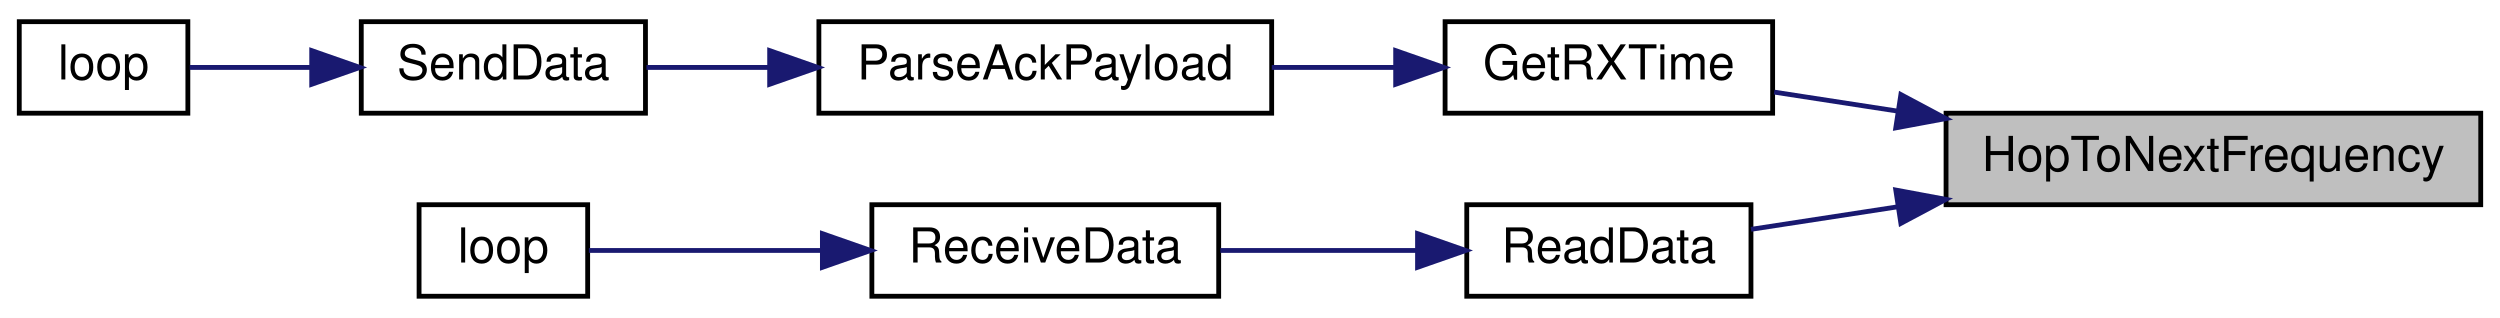
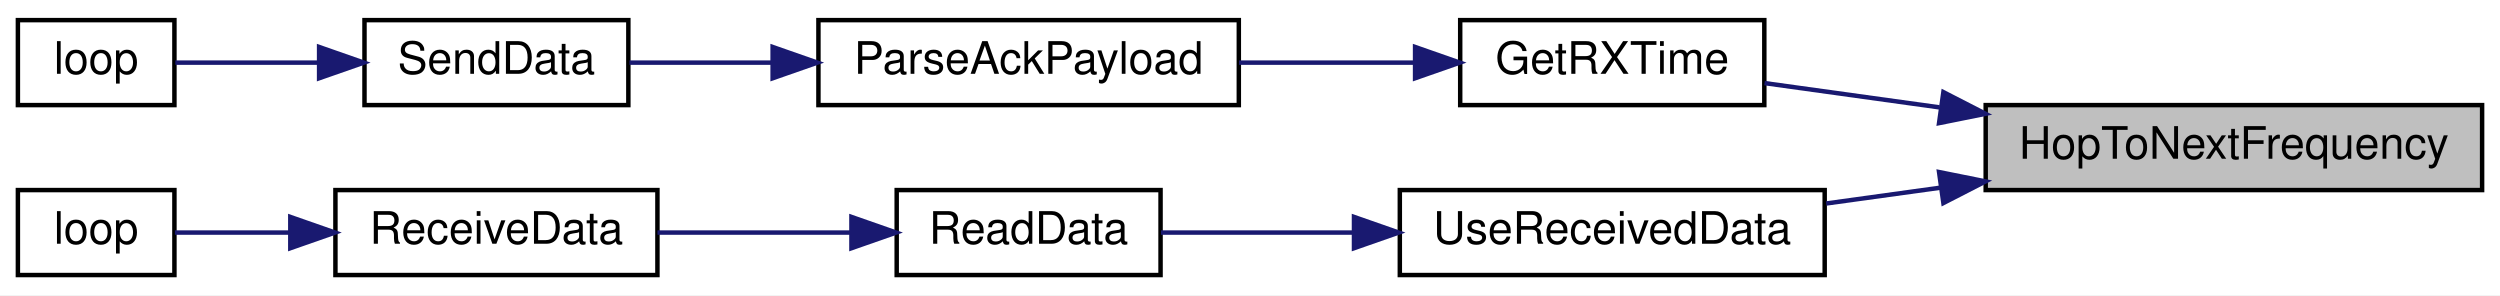
- <svg xmlns="http://www.w3.org/2000/svg" xmlns:xlink="http://www.w3.org/1999/xlink" width="519pt" height="66pt" viewBox="0.00 0.00 519.00 66.00">
+ <svg xmlns="http://www.w3.org/2000/svg" xmlns:xlink="http://www.w3.org/1999/xlink" width="559pt" height="66pt" viewBox="0.00 0.00 559.00 66.00">
  <g id="graph0" class="graph" transform="scale(1 1) rotate(0) translate(4 62)">
-     <polygon fill="white" stroke="transparent" points="-4,4 -4,-62 515,-62 515,4 -4,4" />
+     <polygon fill="white" stroke="transparent" points="-4,4 -4,-62 555,-62 555,4 -4,4" />
    <g id="node1" class="node">
      <g id="a_node1">
        <a xlink:title=" ">
-           <polygon fill="#bfbfbf" stroke="black" points="400,-19.5 400,-38.5 511,-38.5 511,-19.5 400,-19.5" />
-           <text text-anchor="middle" x="455.5" y="-26.5" font-family="Helvetica,sans-Serif" font-size="10.00">HopToNextFrequency</text>
+           <polygon fill="#bfbfbf" stroke="black" points="440,-19.5 440,-38.5 551,-38.5 551,-19.5 440,-19.5" />
+           <text text-anchor="middle" x="495.5" y="-26.5" font-family="Helvetica,sans-Serif" font-size="10.00">HopToNextFrequency</text>
        </a>
      </g>
    </g>
    <g id="node2" class="node">
      <g id="a_node2">
        <a xlink:href="_transmitter_code_2src_2main_8cpp.html#acd508e422b616377d0f0cdb44e4cfae0" target="_top" xlink:title=" ">
-           <polygon fill="white" stroke="black" points="296,-38.5 296,-57.5 364,-57.5 364,-38.5 296,-38.5" />
-           <text text-anchor="middle" x="330" y="-45.5" font-family="Helvetica,sans-Serif" font-size="10.00">GetRXTime</text>
+           <polygon fill="white" stroke="black" points="322.5,-38.5 322.5,-57.5 390.5,-57.5 390.5,-38.5 322.5,-38.5" />
+           <text text-anchor="middle" x="356.5" y="-45.5" font-family="Helvetica,sans-Serif" font-size="10.00">GetRXTime</text>
        </a>
      </g>
    </g>
    <g id="edge1" class="edge">
-       <path fill="none" stroke="midnightblue" d="M389.96,-38.93C381.09,-40.29 372.29,-41.65 364.31,-42.88" />
-       <polygon fill="midnightblue" stroke="midnightblue" points="390.62,-42.37 399.97,-37.39 389.56,-35.45 390.62,-42.37" />
+       <path fill="none" stroke="midnightblue" d="M429.67,-37.99C416.11,-39.87 402.36,-41.78 390.55,-43.42" />
+       <polygon fill="midnightblue" stroke="midnightblue" points="430.54,-41.4 439.96,-36.56 429.57,-34.47 430.54,-41.4" />
    </g>
    <g id="node6" class="node">
      <g id="a_node6">
-         <a xlink:href="_receiver_code_2src_2main_8cpp.html#a07ca94db0e305e9c01ec51e417576308" target="_top" xlink:title=" ">
-           <polygon fill="white" stroke="black" points="300.5,-0.5 300.5,-19.5 359.5,-19.5 359.5,-0.5 300.5,-0.5" />
-           <text text-anchor="middle" x="330" y="-7.5" font-family="Helvetica,sans-Serif" font-size="10.00">ReadData</text>
+         <a xlink:href="_receiver_code_2src_2main_8cpp.html#abb1997c589abc6432f612eaedf985e38" target="_top" xlink:title=" ">
+           <polygon fill="white" stroke="black" points="309,-0.5 309,-19.5 404,-19.5 404,-0.5 309,-0.5" />
+           <text text-anchor="middle" x="356.5" y="-7.5" font-family="Helvetica,sans-Serif" font-size="10.00">UseReceivedData</text>
        </a>
      </g>
    </g>
    <g id="edge5" class="edge">
-       <path fill="none" stroke="midnightblue" d="M389.78,-19.04C379.15,-17.41 368.64,-15.79 359.51,-14.39" />
-       <polygon fill="midnightblue" stroke="midnightblue" points="389.56,-22.55 399.97,-20.61 390.62,-15.63 389.56,-22.55" />
+       <path fill="none" stroke="midnightblue" d="M429.91,-20.04C421.29,-18.85 412.58,-17.64 404.34,-16.5" />
+       <polygon fill="midnightblue" stroke="midnightblue" points="429.57,-23.53 439.96,-21.44 430.54,-16.6 429.57,-23.53" />
    </g>
    <g id="node3" class="node">
      <g id="a_node3">
        <a xlink:href="_radio_functions_8h.html#a230e862a4da0f66746b6b3afba6bd77a" target="_top" xlink:title=" ">
-           <polygon fill="white" stroke="black" points="166,-38.5 166,-57.5 260,-57.5 260,-38.5 166,-38.5" />
-           <text text-anchor="middle" x="213" y="-45.5" font-family="Helvetica,sans-Serif" font-size="10.00">ParseAckPayload</text>
+           <polygon fill="white" stroke="black" points="179,-38.5 179,-57.5 273,-57.5 273,-38.5 179,-38.5" />
+           <text text-anchor="middle" x="226" y="-45.5" font-family="Helvetica,sans-Serif" font-size="10.00">ParseAckPayload</text>
        </a>
      </g>
    </g>
    <g id="edge2" class="edge">
-       <path fill="none" stroke="midnightblue" d="M285.48,-48C277.15,-48 268.42,-48 260.02,-48" />
-       <polygon fill="midnightblue" stroke="midnightblue" points="285.74,-51.5 295.74,-48 285.74,-44.5 285.74,-51.5" />
+       <path fill="none" stroke="midnightblue" d="M312.17,-48C299.59,-48 285.8,-48 273.05,-48" />
+       <polygon fill="midnightblue" stroke="midnightblue" points="312.41,-51.5 322.41,-48 312.41,-44.5 312.41,-51.5" />
    </g>
    <g id="node4" class="node">
      <g id="a_node4">
        <a xlink:href="_radio_functions_8cpp.html#a3d7322e78f097d02d476f17a6306997c" target="_top" xlink:title=" ">
-           <polygon fill="white" stroke="black" points="71,-38.5 71,-57.5 130,-57.5 130,-38.5 71,-38.5" />
-           <text text-anchor="middle" x="100.5" y="-45.5" font-family="Helvetica,sans-Serif" font-size="10.00">SendData</text>
+           <polygon fill="white" stroke="black" points="77.5,-38.5 77.5,-57.5 136.5,-57.5 136.5,-38.5 77.5,-38.5" />
+           <text text-anchor="middle" x="107" y="-45.5" font-family="Helvetica,sans-Serif" font-size="10.00">SendData</text>
        </a>
      </g>
    </g>
    <g id="edge3" class="edge">
-       <path fill="none" stroke="midnightblue" d="M155.51,-48C146.74,-48 138,-48 130.2,-48" />
-       <polygon fill="midnightblue" stroke="midnightblue" points="155.78,-51.5 165.78,-48 155.78,-44.5 155.78,-51.5" />
+       <path fill="none" stroke="midnightblue" d="M168.67,-48C157.6,-48 146.43,-48 136.74,-48" />
+       <polygon fill="midnightblue" stroke="midnightblue" points="168.76,-51.5 178.76,-48 168.76,-44.5 168.76,-51.5" />
    </g>
    <g id="node5" class="node">
      <g id="a_node5">
        <a xlink:href="_transmitter_code_2src_2main_8cpp.html#afe461d27b9c48d5921c00d521181f12f" target="_top" xlink:title=" ">
          <polygon fill="white" stroke="black" points="0,-38.5 0,-57.5 35,-57.5 35,-38.5 0,-38.5" />
          <text text-anchor="middle" x="17.5" y="-45.5" font-family="Helvetica,sans-Serif" font-size="10.00">loop</text>
        </a>
      </g>
    </g>
    <g id="edge4" class="edge">
-       <path fill="none" stroke="midnightblue" d="M60.49,-48C51.66,-48 42.74,-48 35.4,-48" />
-       <polygon fill="midnightblue" stroke="midnightblue" points="60.71,-51.5 70.71,-48 60.71,-44.5 60.71,-51.5" />
+       <path fill="none" stroke="midnightblue" d="M67.24,-48C56,-48 44.31,-48 35.2,-48" />
+       <polygon fill="midnightblue" stroke="midnightblue" points="67.35,-51.5 77.35,-48 67.35,-44.5 67.35,-51.5" />
    </g>
    <g id="node7" class="node">
      <g id="a_node7">
-         <a xlink:href="_receiver_code_2src_2main_8cpp.html#a06807a4f185694d37f774702ba74db0a" target="_top" xlink:title=" ">
-           <polygon fill="white" stroke="black" points="177,-0.5 177,-19.5 249,-19.5 249,-0.5 177,-0.5" />
-           <text text-anchor="middle" x="213" y="-7.5" font-family="Helvetica,sans-Serif" font-size="10.00">ReceiveData</text>
+         <a xlink:href="_receiver_code_2src_2main_8cpp.html#a07ca94db0e305e9c01ec51e417576308" target="_top" xlink:title=" ">
+           <polygon fill="white" stroke="black" points="196.5,-0.5 196.5,-19.5 255.5,-19.5 255.5,-0.5 196.5,-0.5" />
+           <text text-anchor="middle" x="226" y="-7.5" font-family="Helvetica,sans-Serif" font-size="10.00">ReadData</text>
        </a>
      </g>
    </g>
    <g id="edge6" class="edge">
-       <path fill="none" stroke="midnightblue" d="M290.07,-10C276.88,-10 262.23,-10 249.34,-10" />
-       <polygon fill="midnightblue" stroke="midnightblue" points="290.28,-13.5 300.28,-10 290.28,-6.5 290.28,-13.5" />
+       <path fill="none" stroke="midnightblue" d="M298.57,-10C283.69,-10 268.28,-10 255.59,-10" />
+       <polygon fill="midnightblue" stroke="midnightblue" points="298.75,-13.5 308.75,-10 298.75,-6.5 298.75,-13.5" />
    </g>
    <g id="node8" class="node">
      <g id="a_node8">
-         <a xlink:href="_receiver_code_2src_2main_8cpp.html#afe461d27b9c48d5921c00d521181f12f" target="_top" xlink:title=" ">
-           <polygon fill="white" stroke="black" points="83,-0.5 83,-19.5 118,-19.5 118,-0.5 83,-0.5" />
-           <text text-anchor="middle" x="100.5" y="-7.5" font-family="Helvetica,sans-Serif" font-size="10.00">loop</text>
+         <a xlink:href="_receiver_code_2src_2main_8cpp.html#a06807a4f185694d37f774702ba74db0a" target="_top" xlink:title=" ">
+           <polygon fill="white" stroke="black" points="71,-0.5 71,-19.5 143,-19.5 143,-0.5 71,-0.5" />
+           <text text-anchor="middle" x="107" y="-7.5" font-family="Helvetica,sans-Serif" font-size="10.00">ReceiveData</text>
        </a>
      </g>
    </g>
    <g id="edge7" class="edge">
-       <path fill="none" stroke="midnightblue" d="M166.35,-10C149.33,-10 131.05,-10 118.25,-10" />
-       <polygon fill="midnightblue" stroke="midnightblue" points="166.73,-13.5 176.73,-10 166.73,-6.5 166.73,-13.5" />
+       <path fill="none" stroke="midnightblue" d="M186.12,-10C172.19,-10 156.59,-10 143.01,-10" />
+       <polygon fill="midnightblue" stroke="midnightblue" points="186.38,-13.5 196.38,-10 186.38,-6.5 186.38,-13.5" />
+     </g>
+     <g id="node9" class="node">
+       <g id="a_node9">
+         <a xlink:href="_receiver_code_2src_2main_8cpp.html#afe461d27b9c48d5921c00d521181f12f" target="_top" xlink:title=" ">
+           <polygon fill="white" stroke="black" points="0,-0.5 0,-19.5 35,-19.5 35,-0.5 0,-0.5" />
+           <text text-anchor="middle" x="17.5" y="-7.5" font-family="Helvetica,sans-Serif" font-size="10.00">loop</text>
+         </a>
+       </g>
+     </g>
+     <g id="edge8" class="edge">
+       <path fill="none" stroke="midnightblue" d="M60.64,-10C51.51,-10 42.46,-10 35.11,-10" />
+       <polygon fill="midnightblue" stroke="midnightblue" points="60.91,-13.5 70.91,-10 60.91,-6.5 60.91,-13.5" />
    </g>
  </g>
</svg>
